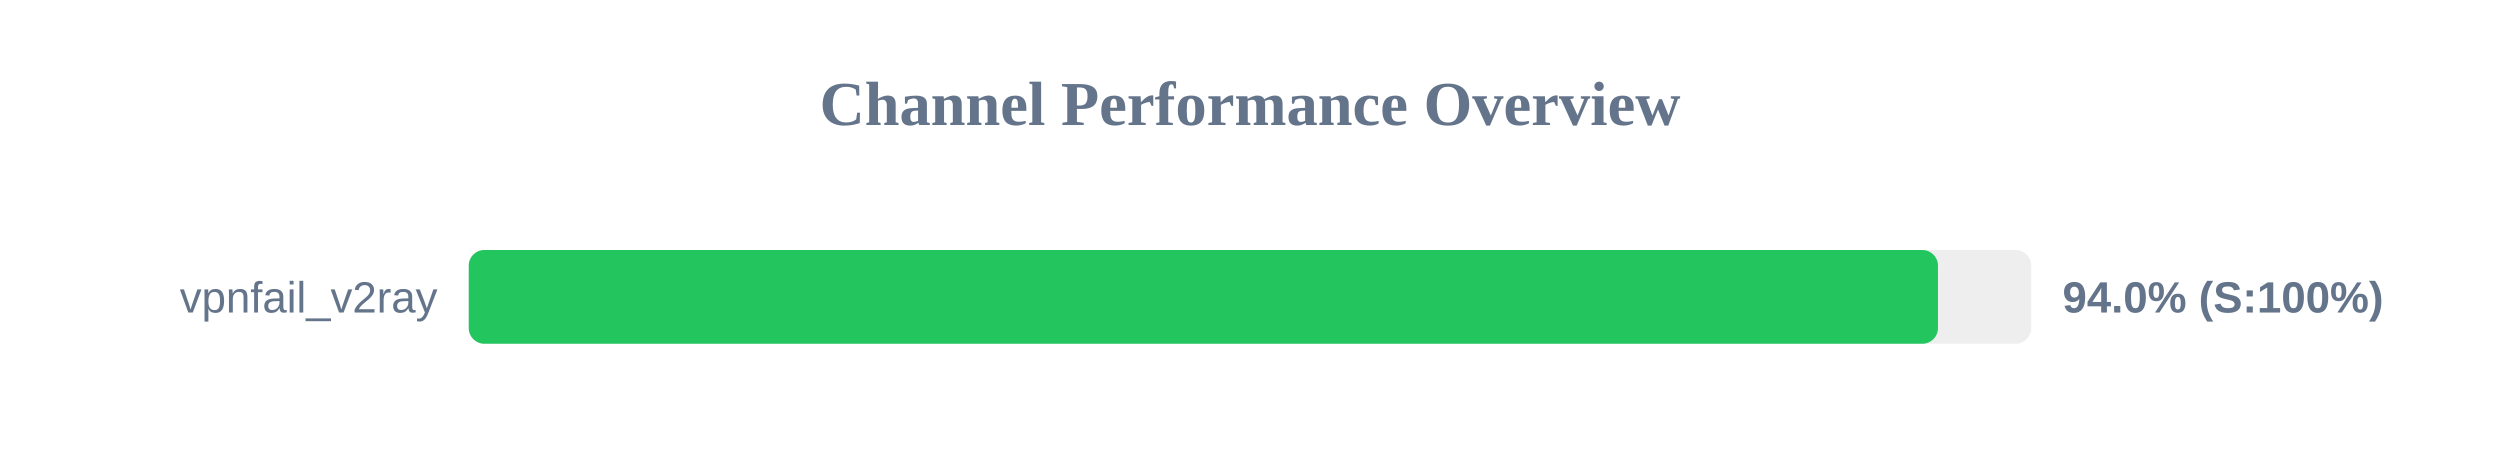
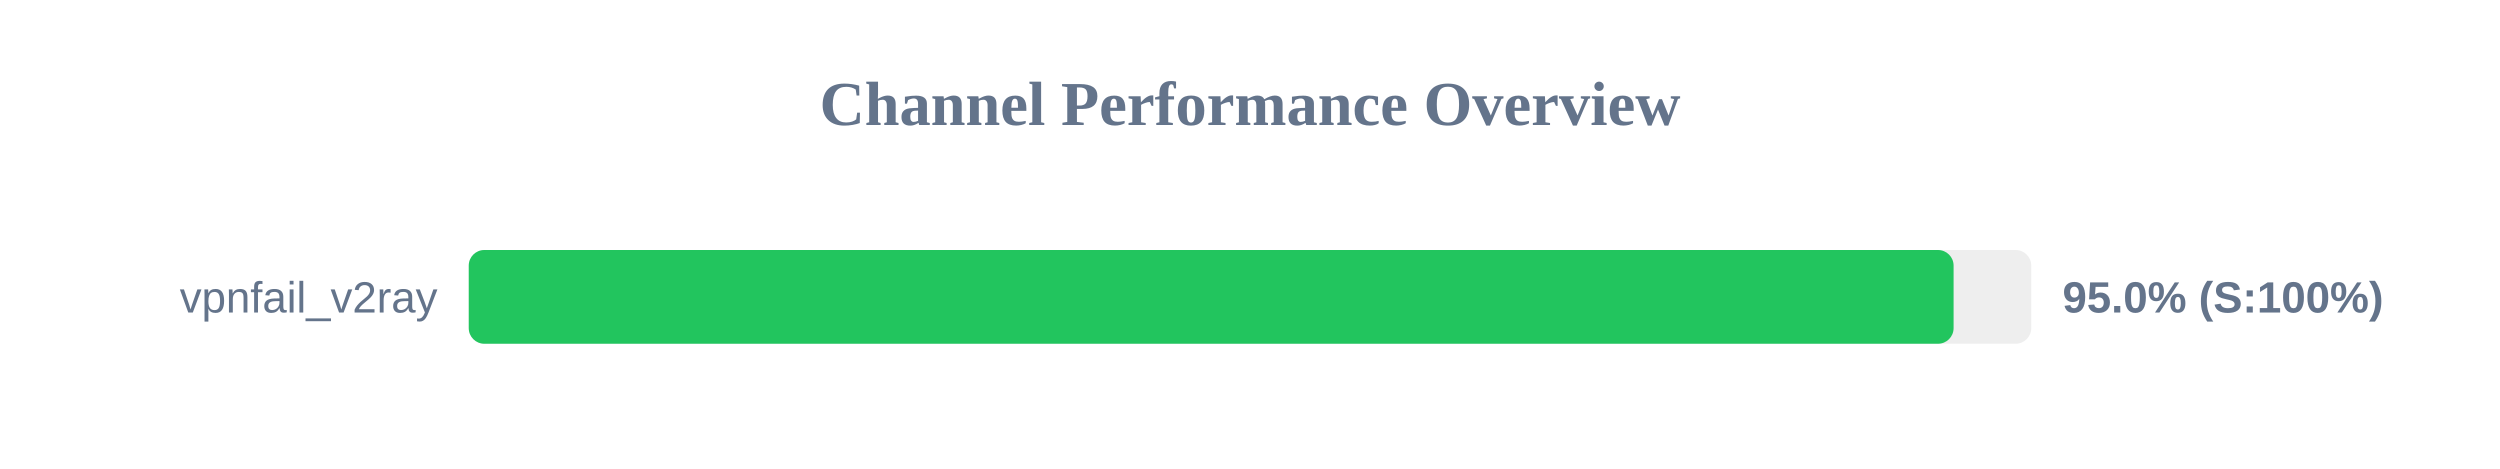
<svg xmlns="http://www.w3.org/2000/svg" width="800" height="150" version="1.1">
  <style>
        .row { font: 14px Arial; fill: #64748b; }
        .score { font: bold 14px Arial; fill: #64748b; }
    </style>
  <text x="400" y="40" text-anchor="middle" font-size="20px" font-weight="bold" fill="#64748b">Channel Performance Overview</text>
  <rect x="150" y="80" width="500" height="30" fill="#eee" rx="5" />
-   <rect x="150" y="80" width="470.15" height="30" fill="#22c55e" rx="5" />
+   <rect x="150" y="80" width="475.15" height="30" fill="#22c55e" rx="5" />
  <text x="140" y="100" text-anchor="end" class="row">vpnfail_v2ray</text>
-   <text x="660" y="100" text-anchor="start" class="score">94.0% (S:100%)</text>
+   <text x="660" y="100" text-anchor="start" class="score">95.0% (S:100%)</text>
</svg>
